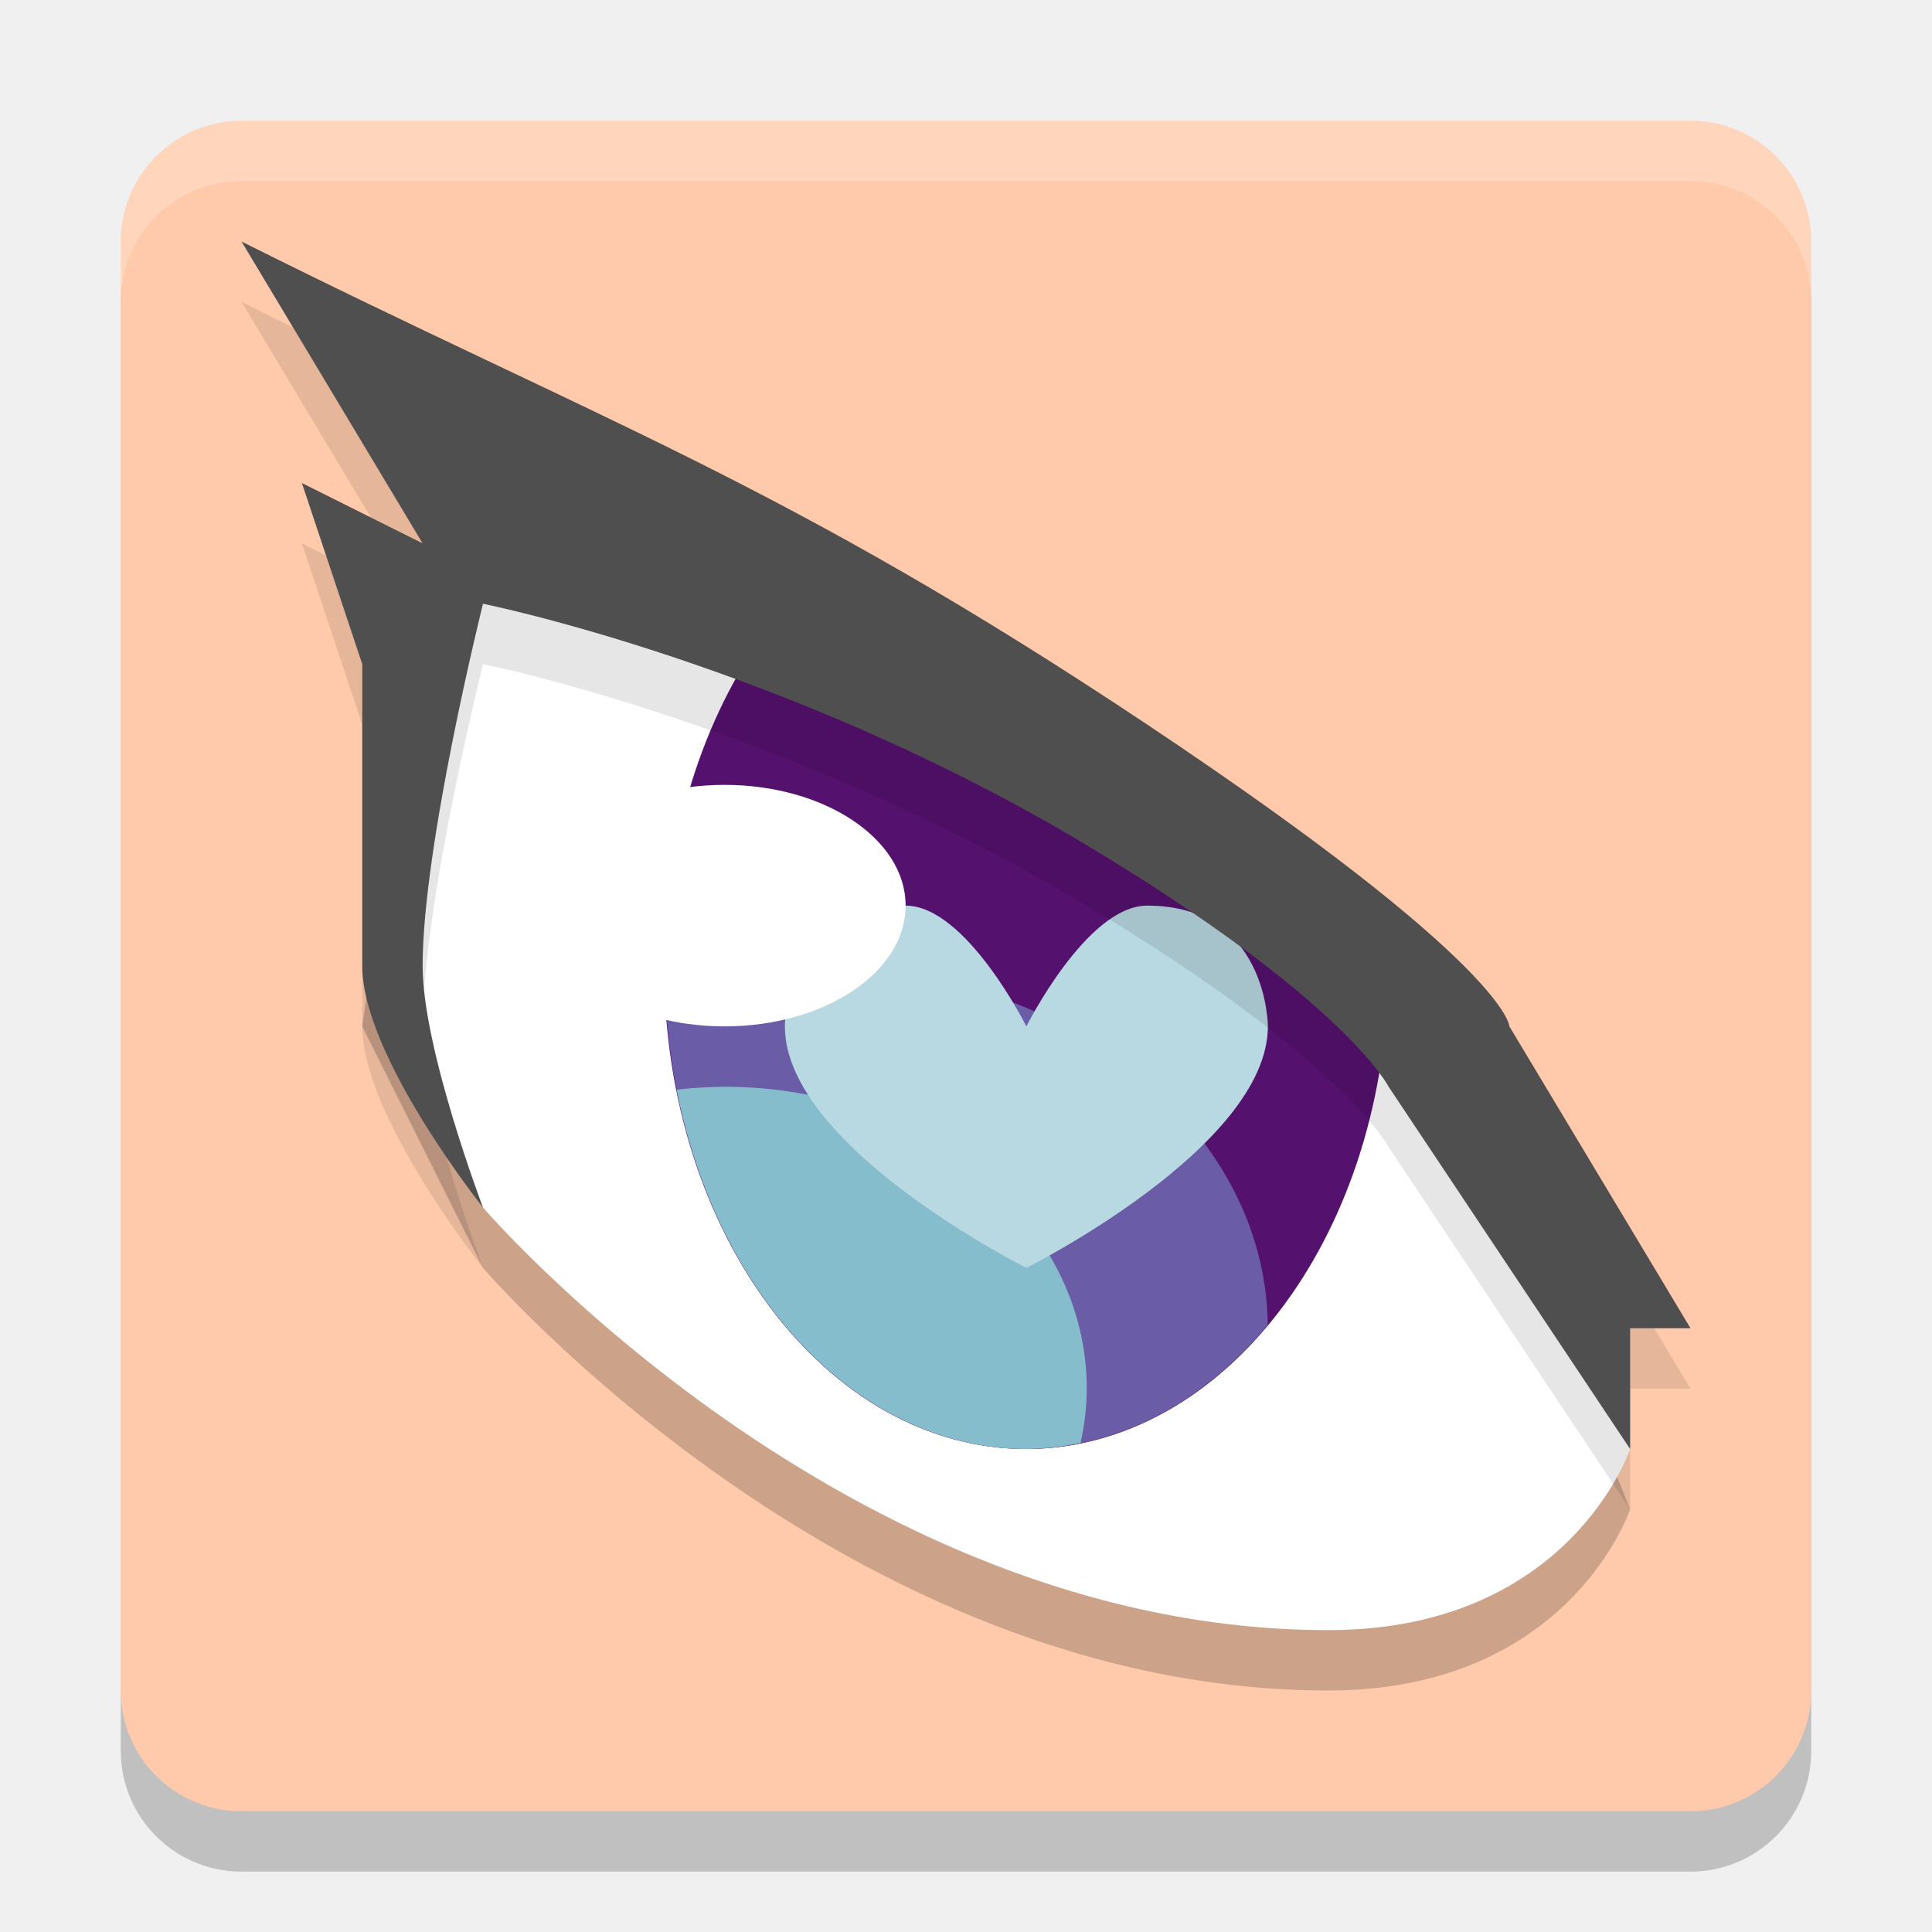
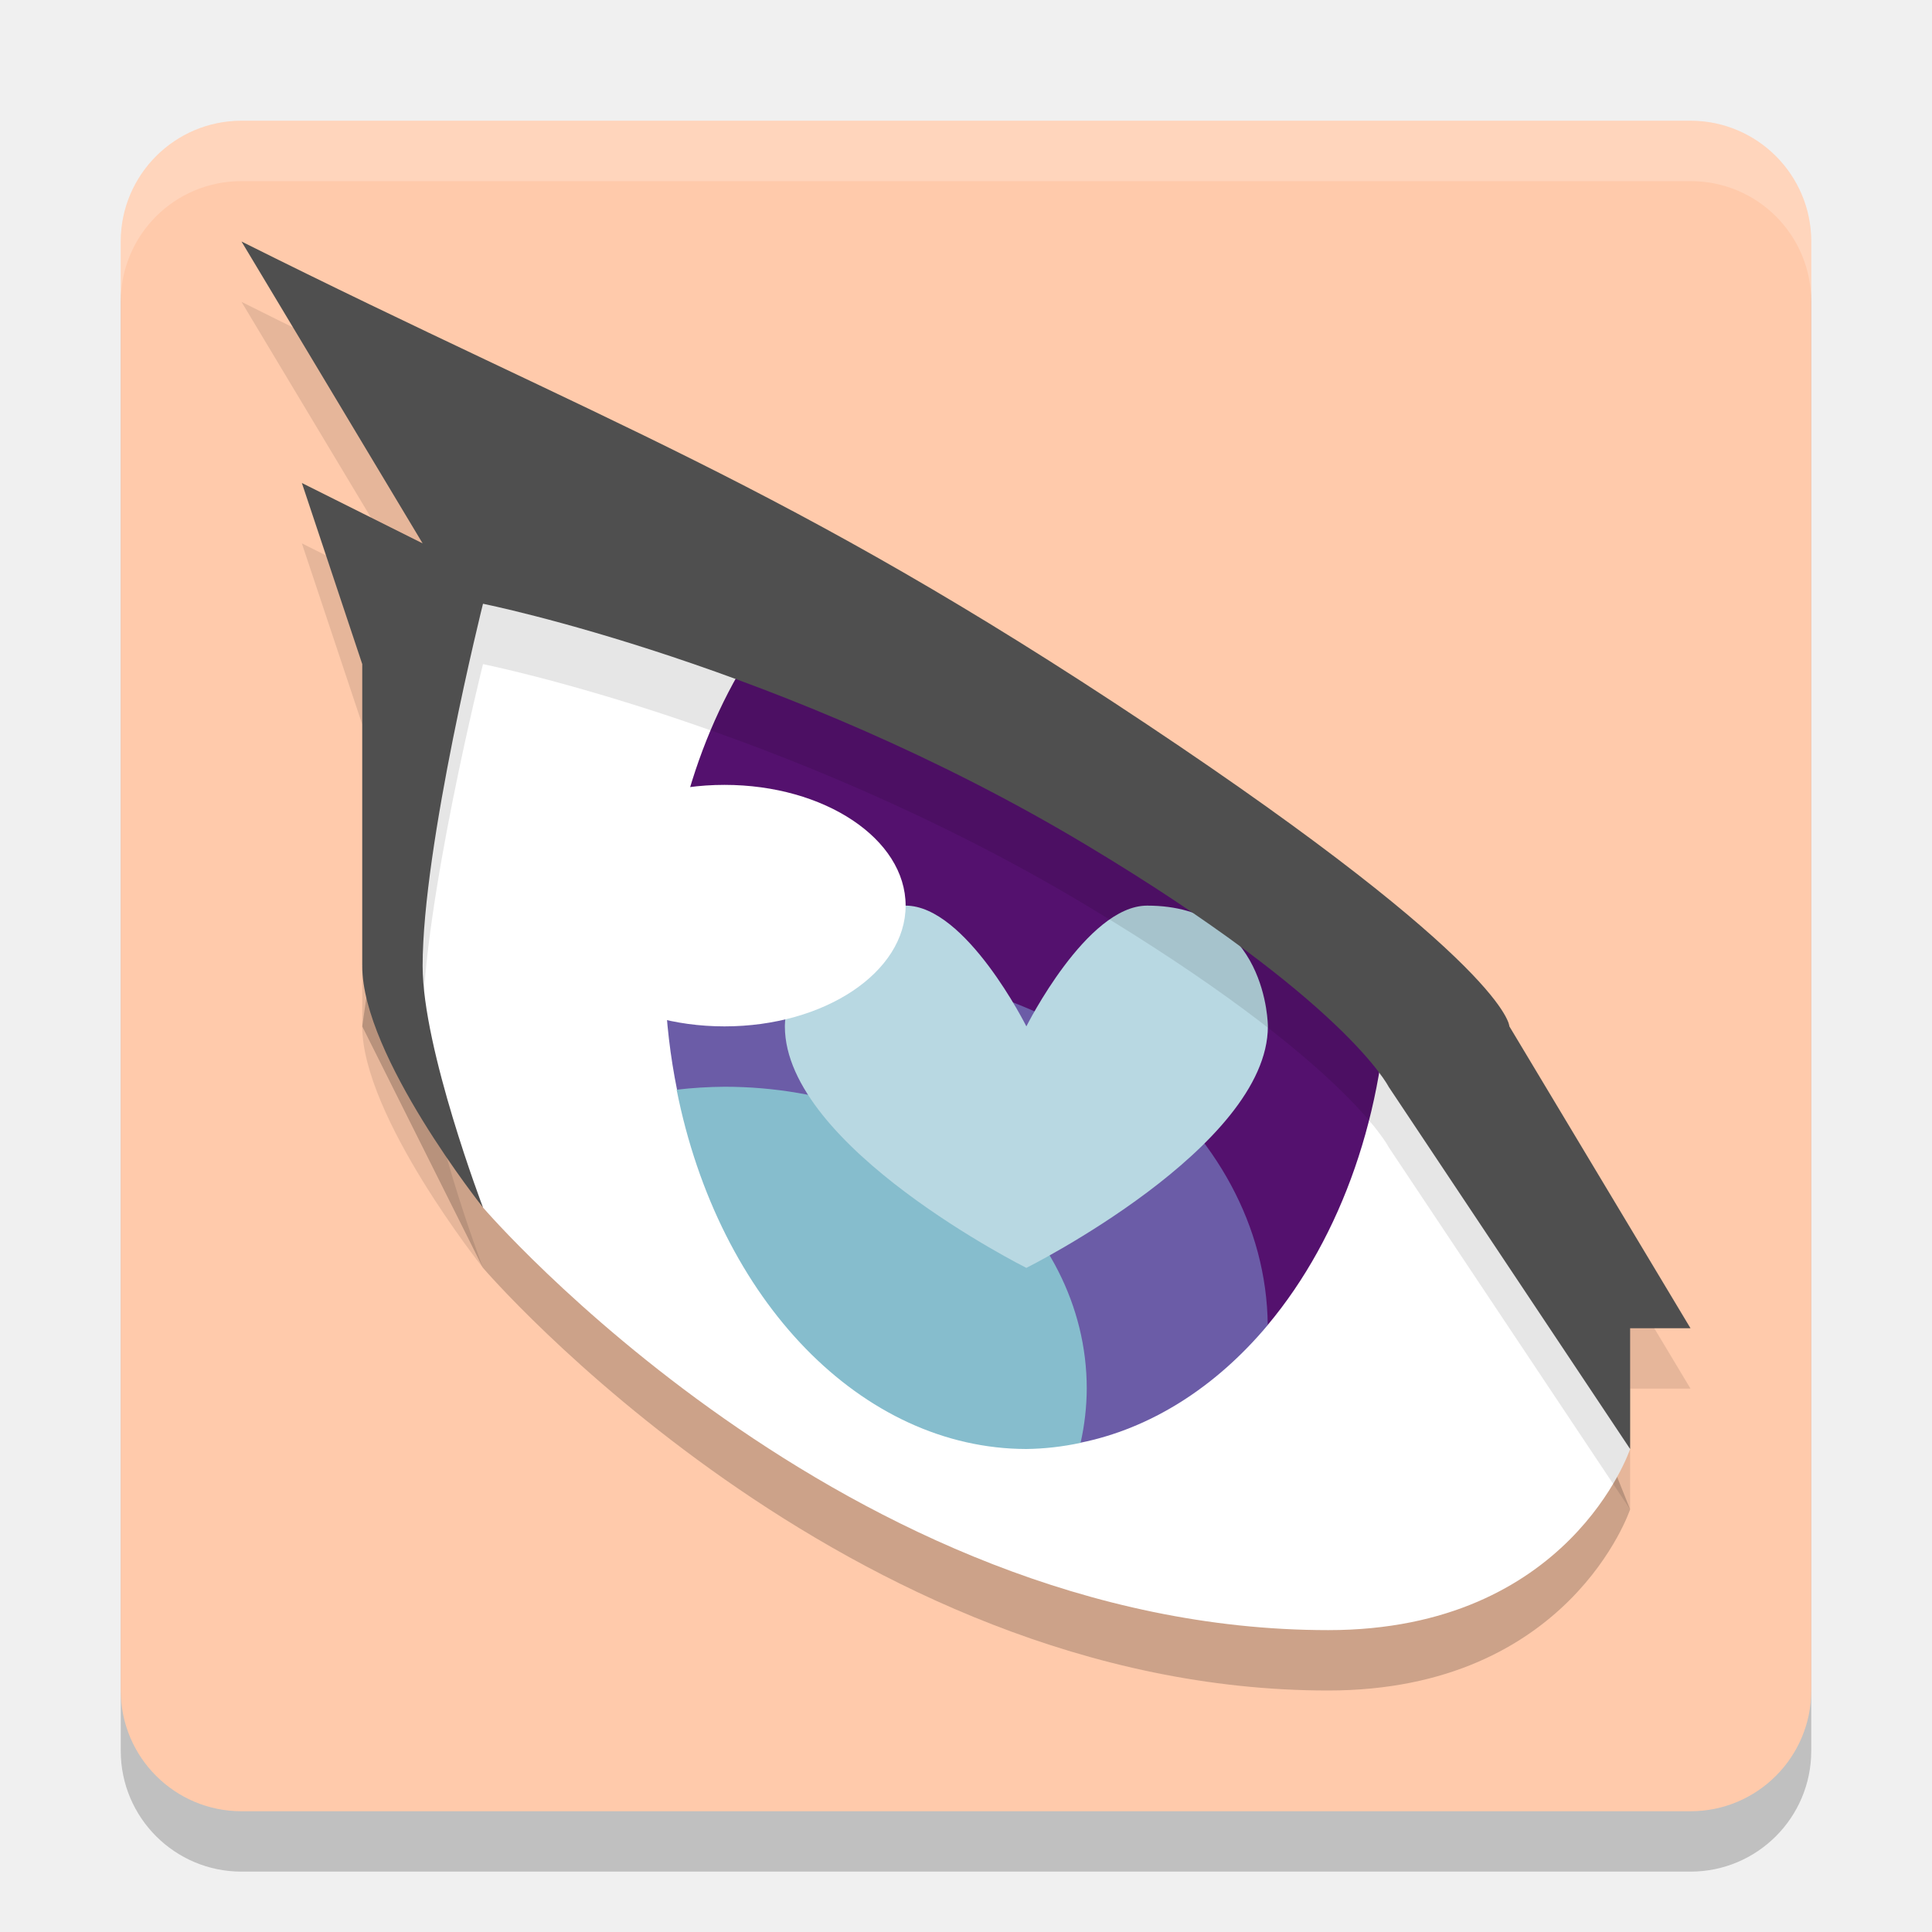
- <svg xmlns="http://www.w3.org/2000/svg" height="32" width="32" version="1.1">
-   <rect style="opacity:.2" rx="2" ry="2" height="28" width="28" y="3" x="2" />
-   <rect style="fill:#ffcaab" rx="2" ry="2" height="28" width="28" y="2" x="2" />
-   <path style="opacity:.2" d="m8 21s6 7 14 7c4 0 5-3 5-3l-2-5-5-5-8-4-5-1-1 7z" />
+ <svg xmlns="http://www.w3.org/2000/svg" width="32" height="32" version="1.1">
+   <rect style="opacity:0.2" width="28" height="28" x="2" y="3" rx="2" ry="2" />
+   <rect style="fill:#ffcaab" width="28" height="28" x="2" y="2" rx="2" ry="2" />
+   <path style="opacity:0.2" d="m8 21s6 7 14 7c4 0 5-3 5-3l-2-5-5-5-8-4-5-1-1 7z" />
  <path style="fill:#ffffff" d="m8 20s6 7 14 7c4 0 5-3 5-3l-2-5-5-5-8-4-5-1-1 7z" />
-   <path style="fill:#54116e" d="m12.586 10.596a6 8 0 0 0 -1.586 5.404 6 8 0 0 0 6 8 6 8 0 0 0 5.992 -7.807l-3.992-3.193-6.414-2.404z" />
-   <path style="fill:#6b5ca7" d="m13.5 16a7.5 6 0 0 0 -2.486 0.348 6 8 0 0 0 5.986 7.652 6 8 0 0 0 3.998 -2.053 7.5 6 0 0 0 -7.498 -5.947z" />
+   <path style="fill:#54116e" d="M 12.586 10.596 A 6 8 0 0 0 11 16 A 6 8 0 0 0 11.014 16.355 L 20.998 21.945 A 6 8 0 0 0 22.992 16.193 L 19 13 L 12.586 10.596 z" />
+   <path style="fill:#6b5ca7" d="M 13.5 16 A 7.5 6 0 0 0 11.014 16.348 A 6 8 0 0 0 11.215 18.055 L 17.896 23.896 A 6 8 0 0 0 20.998 21.947 A 7.5 6 0 0 0 13.5 16 z" />
  <path style="fill:#86bdcd" d="m12 18a6 5 0 0 0 -0.793 0.049 6 8 0 0 0 5.793 5.951 6 8 0 0 0 0.898 -0.102 6 5 0 0 0 0.102 -0.898 6 5 0 0 0 -6 -5z" />
  <path style="fill:#b8d8e2" d="m17 17s-1-2-2-2c-2 0-2 2-2 2 0 2 4 4 4 4s4-2 4-4c0 0 0-2-2-2-1 0-2 2-2 2z" />
-   <ellipse style="fill:#ffffff" rx="3" ry="2" cy="15" cx="12" />
-   <path style="opacity:.1" d="m8 21s-1-2.626-1-4c0-2 1-6 1-6s5 1 10 4c4.287 2.572 5 4 5 4l4 6v-2h1l-3-5s0-1-6-5-9-5-15-8l3 5-2-1 1 3v5c0 1.491 2 4 2 4z" />
+   <ellipse style="fill:#ffffff" cx="12" cy="15" rx="3" ry="2" />
+   <path style="opacity:0.1" d="m8 21s-1-2.626-1-4c0-2 1-6 1-6s5 1 10 4c4.287 2.572 5 4 5 4l4 6v-2h1l-3-5s0-1-6-5-9-5-15-8l3 5-2-1 1 3v5c0 1.491 2 4 2 4z" />
  <path style="fill:#4f4f4f" d="m8 20s-1-2.626-1-4c0-2 1-6 1-6s5 1 10 4c4.287 2.572 5 4 5 4l4 6v-2h1l-3-5s0-1-6-5-9-5-15-8l3 5-2-1 1 3v5c0 1.491 2 4 2 4z" />
-   <path style="opacity:.2;fill:#ffffff" d="m4 2c-1.108 0-2 0.892-2 2v1c0-1.108 0.892-2 2-2h24c1.108 0 2 0.892 2 2v-1c0-1.108-0.892-2-2-2h-24z" />
+   <path style="opacity:0.2;fill:#ffffff" d="m4 2c-1.108 0-2 0.892-2 2v1c0-1.108 0.892-2 2-2h24c1.108 0 2 0.892 2 2v-1c0-1.108-0.892-2-2-2h-24z" />
</svg>
